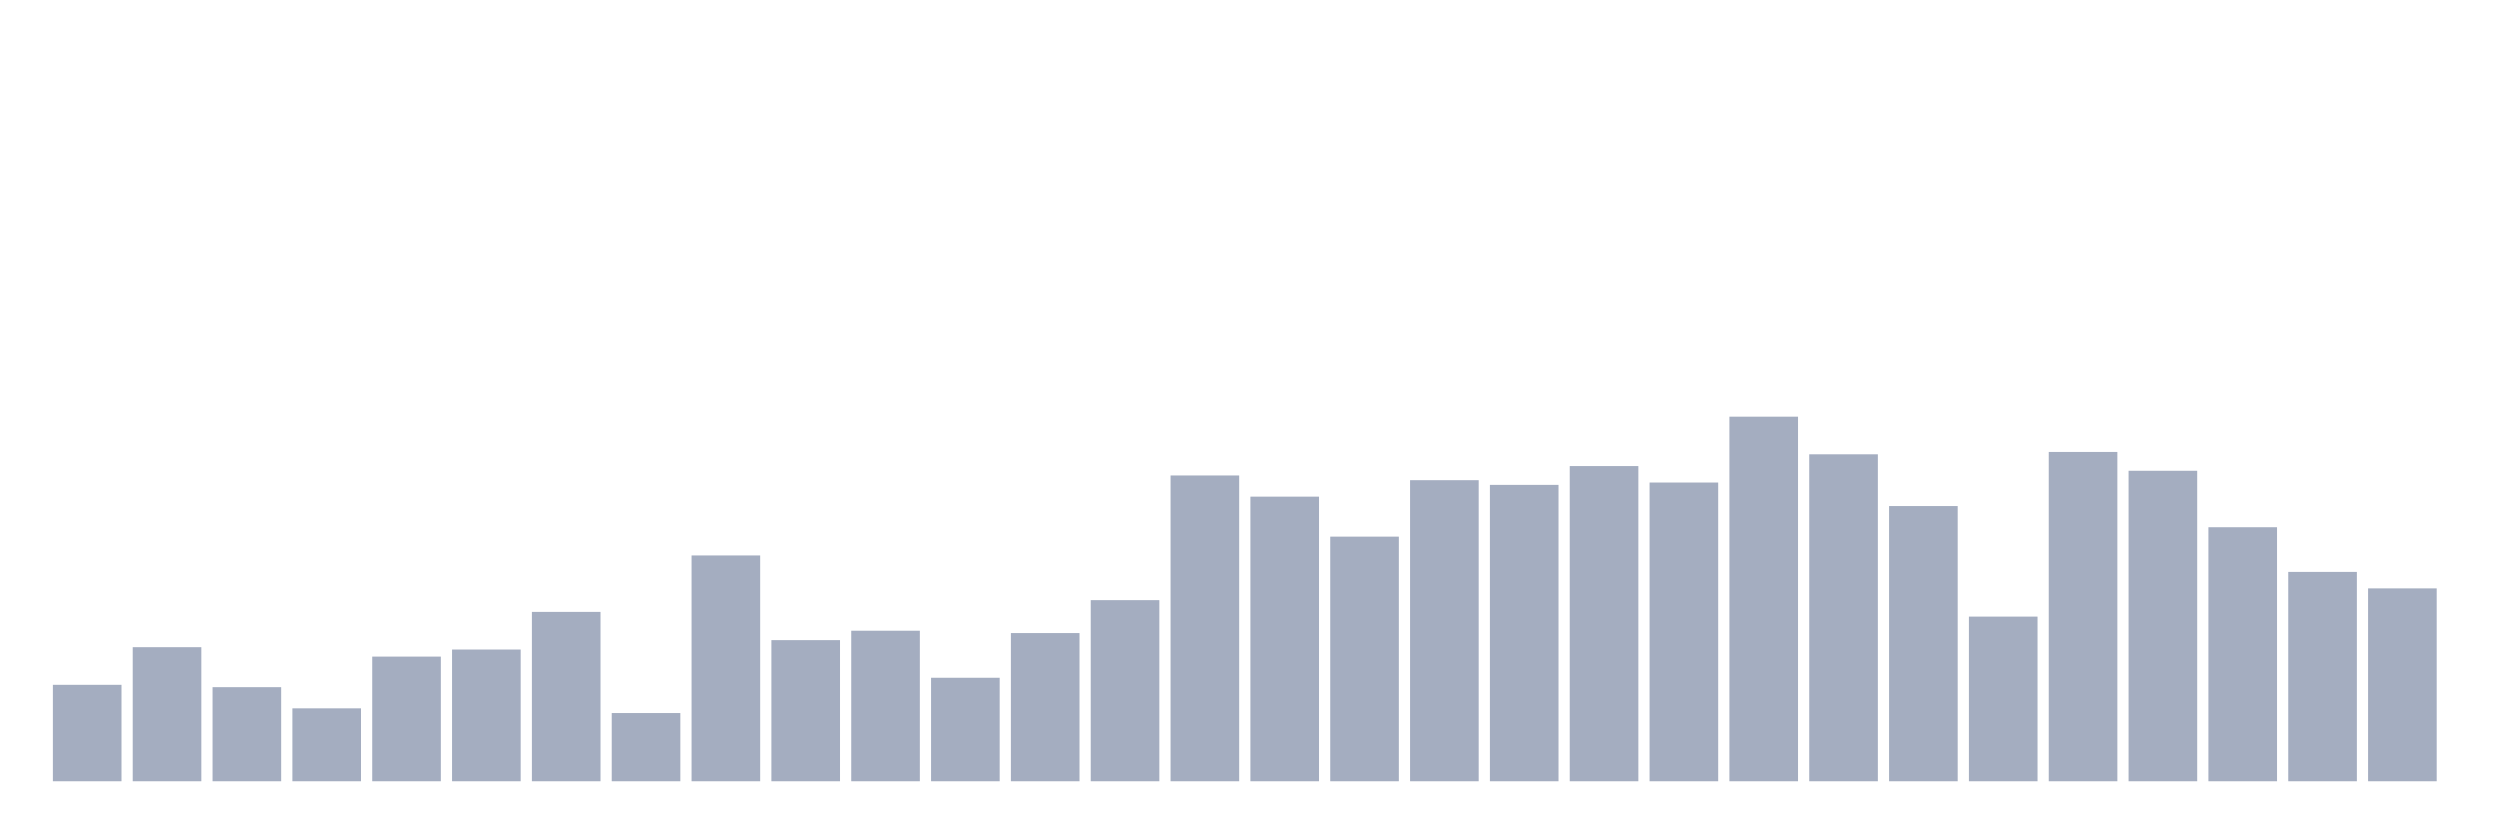
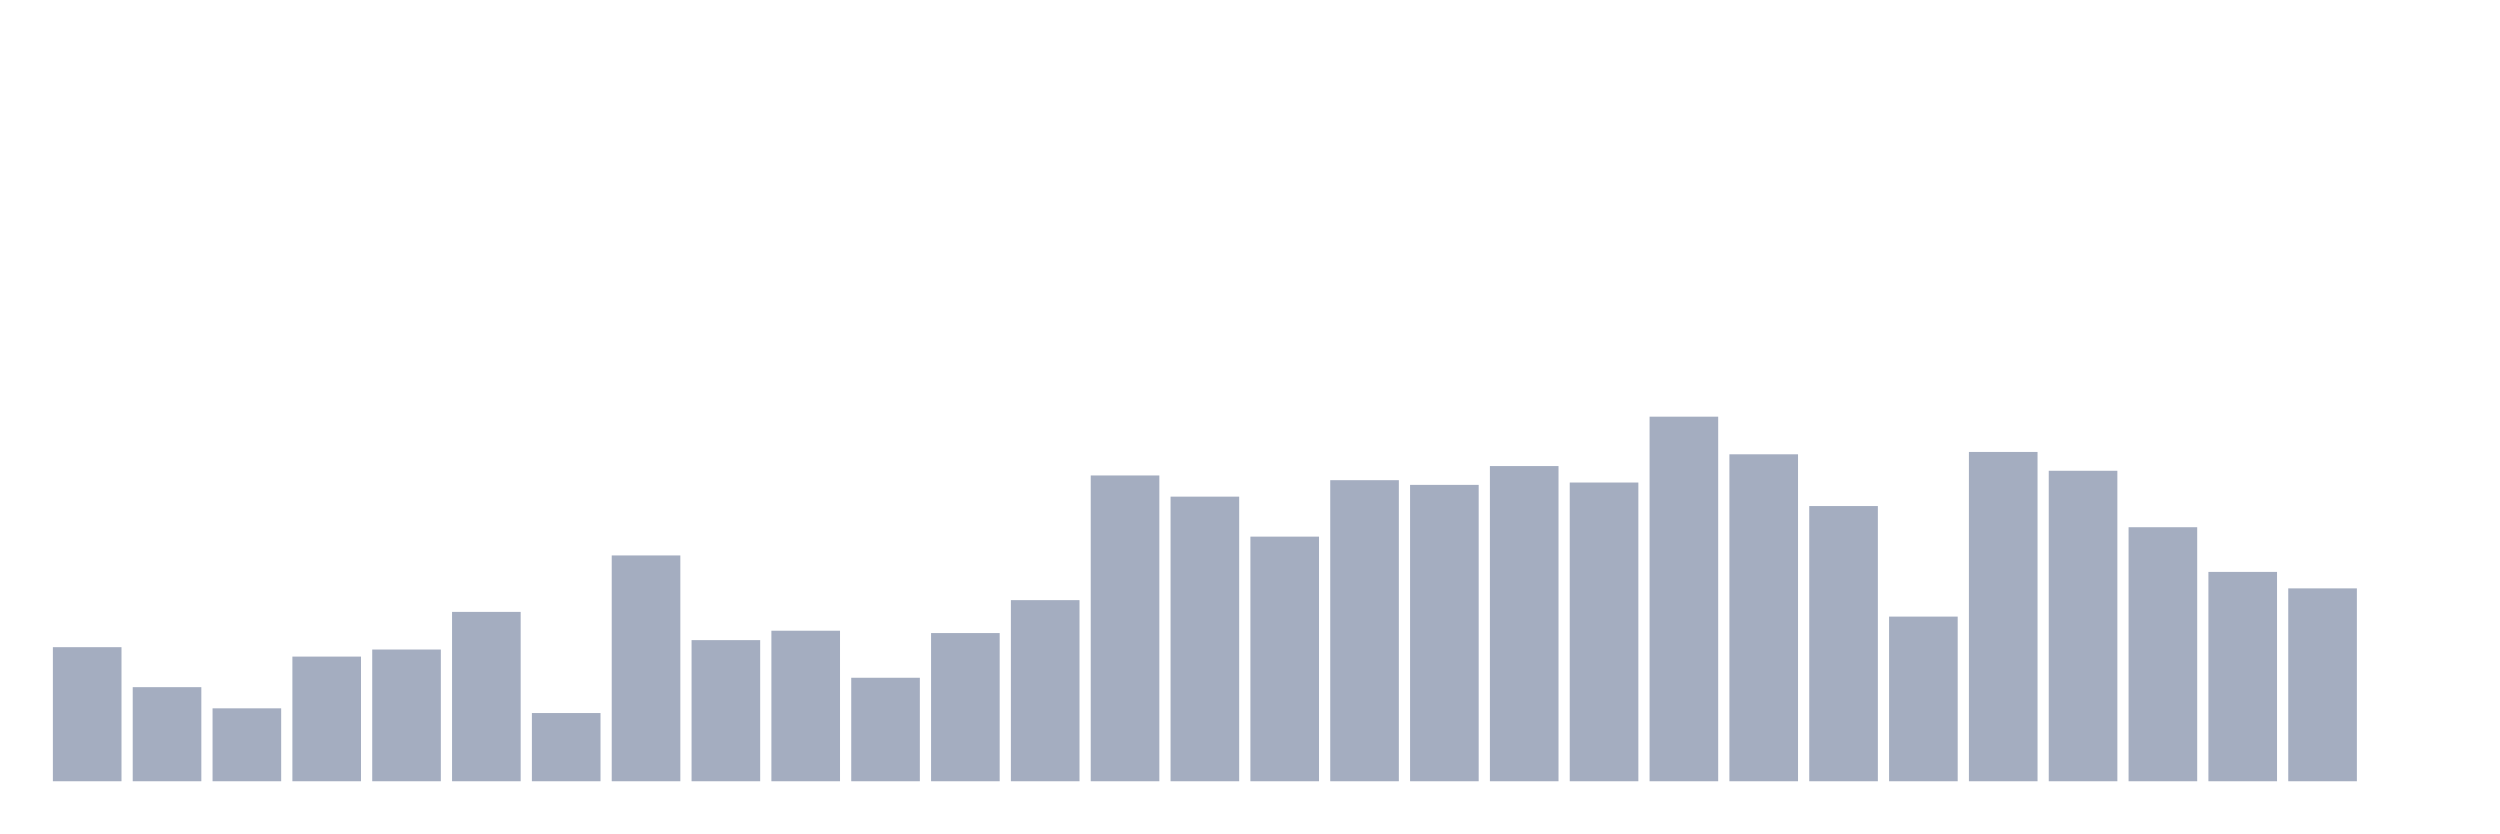
<svg xmlns="http://www.w3.org/2000/svg" viewBox="0 0 480 160">
  <g transform="translate(10,10)">
-     <rect class="bar" x="0.153" width="13.175" y="121.484" height="18.516" fill="rgb(164,173,192)" />
-     <rect class="bar" x="15.482" width="13.175" y="114.258" height="25.742" fill="rgb(164,173,192)" />
-     <rect class="bar" x="30.81" width="13.175" y="121.935" height="18.065" fill="rgb(164,173,192)" />
-     <rect class="bar" x="46.138" width="13.175" y="126" height="14" fill="rgb(164,173,192)" />
-     <rect class="bar" x="61.466" width="13.175" y="116.065" height="23.935" fill="rgb(164,173,192)" />
-     <rect class="bar" x="76.794" width="13.175" y="114.71" height="25.29" fill="rgb(164,173,192)" />
-     <rect class="bar" x="92.123" width="13.175" y="107.484" height="32.516" fill="rgb(164,173,192)" />
-     <rect class="bar" x="107.451" width="13.175" y="126.903" height="13.097" fill="rgb(164,173,192)" />
-     <rect class="bar" x="122.779" width="13.175" y="96.645" height="43.355" fill="rgb(164,173,192)" />
-     <rect class="bar" x="138.107" width="13.175" y="112.903" height="27.097" fill="rgb(164,173,192)" />
-     <rect class="bar" x="153.436" width="13.175" y="111.097" height="28.903" fill="rgb(164,173,192)" />
-     <rect class="bar" x="168.764" width="13.175" y="120.129" height="19.871" fill="rgb(164,173,192)" />
-     <rect class="bar" x="184.092" width="13.175" y="111.548" height="28.452" fill="rgb(164,173,192)" />
-     <rect class="bar" x="199.42" width="13.175" y="105.226" height="34.774" fill="rgb(164,173,192)" />
-     <rect class="bar" x="214.748" width="13.175" y="81.29" height="58.71" fill="rgb(164,173,192)" />
-     <rect class="bar" x="230.077" width="13.175" y="85.355" height="54.645" fill="rgb(164,173,192)" />
-     <rect class="bar" x="245.405" width="13.175" y="93.032" height="46.968" fill="rgb(164,173,192)" />
-     <rect class="bar" x="260.733" width="13.175" y="82.194" height="57.806" fill="rgb(164,173,192)" />
-     <rect class="bar" x="276.061" width="13.175" y="83.097" height="56.903" fill="rgb(164,173,192)" />
-     <rect class="bar" x="291.39" width="13.175" y="79.484" height="60.516" fill="rgb(164,173,192)" />
-     <rect class="bar" x="306.718" width="13.175" y="82.645" height="57.355" fill="rgb(164,173,192)" />
-     <rect class="bar" x="322.046" width="13.175" y="70" height="70" fill="rgb(164,173,192)" />
-     <rect class="bar" x="337.374" width="13.175" y="77.226" height="62.774" fill="rgb(164,173,192)" />
-     <rect class="bar" x="352.702" width="13.175" y="87.161" height="52.839" fill="rgb(164,173,192)" />
-     <rect class="bar" x="368.031" width="13.175" y="108.387" height="31.613" fill="rgb(164,173,192)" />
-     <rect class="bar" x="383.359" width="13.175" y="76.774" height="63.226" fill="rgb(164,173,192)" />
-     <rect class="bar" x="398.687" width="13.175" y="80.387" height="59.613" fill="rgb(164,173,192)" />
-     <rect class="bar" x="414.015" width="13.175" y="91.226" height="48.774" fill="rgb(164,173,192)" />
-     <rect class="bar" x="429.344" width="13.175" y="99.806" height="40.194" fill="rgb(164,173,192)" />
-     <rect class="bar" x="444.672" width="13.175" y="102.968" height="37.032" fill="rgb(164,173,192)" />
+     <rect class="bar" x="0.153" width="13.175" y="114.258" height="25.742" fill="rgb(164,173,192)" />
+     <rect class="bar" x="15.482" width="13.175" y="121.935" height="18.065" fill="rgb(164,173,192)" />
+     <rect class="bar" x="30.81" width="13.175" y="126" height="14" fill="rgb(164,173,192)" />
+     <rect class="bar" x="46.138" width="13.175" y="116.065" height="23.935" fill="rgb(164,173,192)" />
+     <rect class="bar" x="61.466" width="13.175" y="114.71" height="25.29" fill="rgb(164,173,192)" />
+     <rect class="bar" x="76.794" width="13.175" y="107.484" height="32.516" fill="rgb(164,173,192)" />
+     <rect class="bar" x="92.123" width="13.175" y="126.903" height="13.097" fill="rgb(164,173,192)" />
+     <rect class="bar" x="107.451" width="13.175" y="96.645" height="43.355" fill="rgb(164,173,192)" />
+     <rect class="bar" x="122.779" width="13.175" y="112.903" height="27.097" fill="rgb(164,173,192)" />
+     <rect class="bar" x="138.107" width="13.175" y="111.097" height="28.903" fill="rgb(164,173,192)" />
+     <rect class="bar" x="153.436" width="13.175" y="120.129" height="19.871" fill="rgb(164,173,192)" />
+     <rect class="bar" x="168.764" width="13.175" y="111.548" height="28.452" fill="rgb(164,173,192)" />
+     <rect class="bar" x="184.092" width="13.175" y="105.226" height="34.774" fill="rgb(164,173,192)" />
+     <rect class="bar" x="199.42" width="13.175" y="81.29" height="58.71" fill="rgb(164,173,192)" />
+     <rect class="bar" x="214.748" width="13.175" y="85.355" height="54.645" fill="rgb(164,173,192)" />
+     <rect class="bar" x="230.077" width="13.175" y="93.032" height="46.968" fill="rgb(164,173,192)" />
+     <rect class="bar" x="245.405" width="13.175" y="82.194" height="57.806" fill="rgb(164,173,192)" />
+     <rect class="bar" x="260.733" width="13.175" y="83.097" height="56.903" fill="rgb(164,173,192)" />
+     <rect class="bar" x="276.061" width="13.175" y="79.484" height="60.516" fill="rgb(164,173,192)" />
+     <rect class="bar" x="291.39" width="13.175" y="82.645" height="57.355" fill="rgb(164,173,192)" />
+     <rect class="bar" x="306.718" width="13.175" y="70" height="70" fill="rgb(164,173,192)" />
+     <rect class="bar" x="322.046" width="13.175" y="77.226" height="62.774" fill="rgb(164,173,192)" />
+     <rect class="bar" x="337.374" width="13.175" y="87.161" height="52.839" fill="rgb(164,173,192)" />
+     <rect class="bar" x="352.702" width="13.175" y="108.387" height="31.613" fill="rgb(164,173,192)" />
+     <rect class="bar" x="368.031" width="13.175" y="76.774" height="63.226" fill="rgb(164,173,192)" />
+     <rect class="bar" x="383.359" width="13.175" y="80.387" height="59.613" fill="rgb(164,173,192)" />
+     <rect class="bar" x="398.687" width="13.175" y="91.226" height="48.774" fill="rgb(164,173,192)" />
+     <rect class="bar" x="414.015" width="13.175" y="99.806" height="40.194" fill="rgb(164,173,192)" />
+     <rect class="bar" x="429.344" width="13.175" y="102.968" height="37.032" fill="rgb(164,173,192)" />
+     <rect class="bar" x="444.672" width="13.175" y="140" height="0" fill="rgb(164,173,192)" />
  </g>
</svg>
